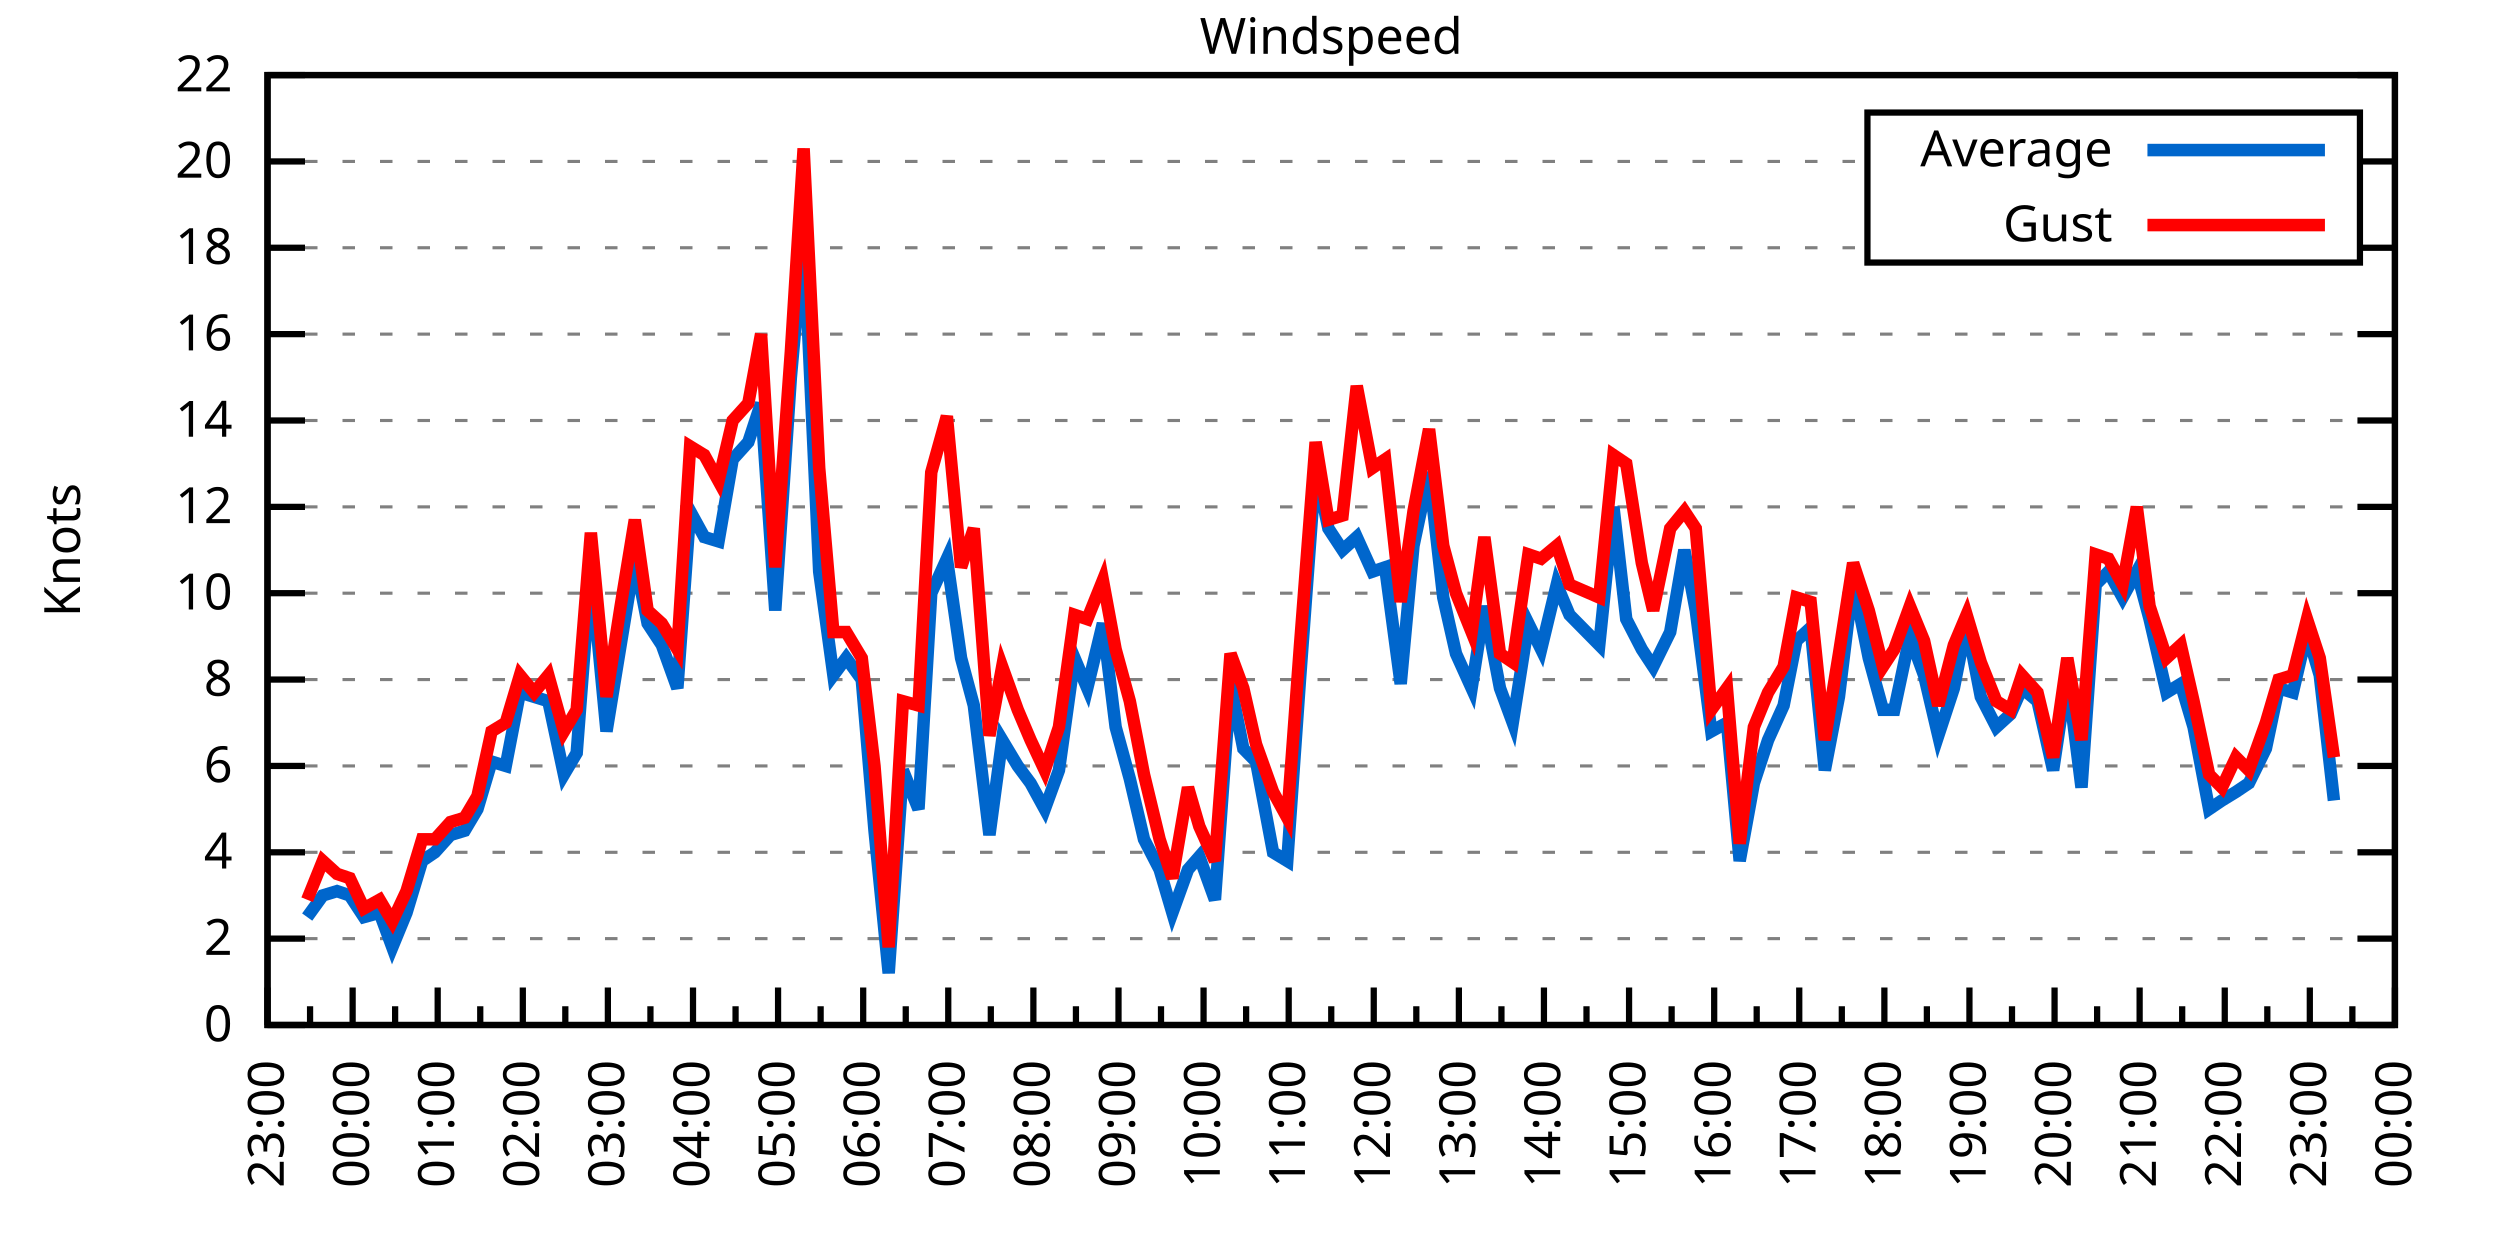
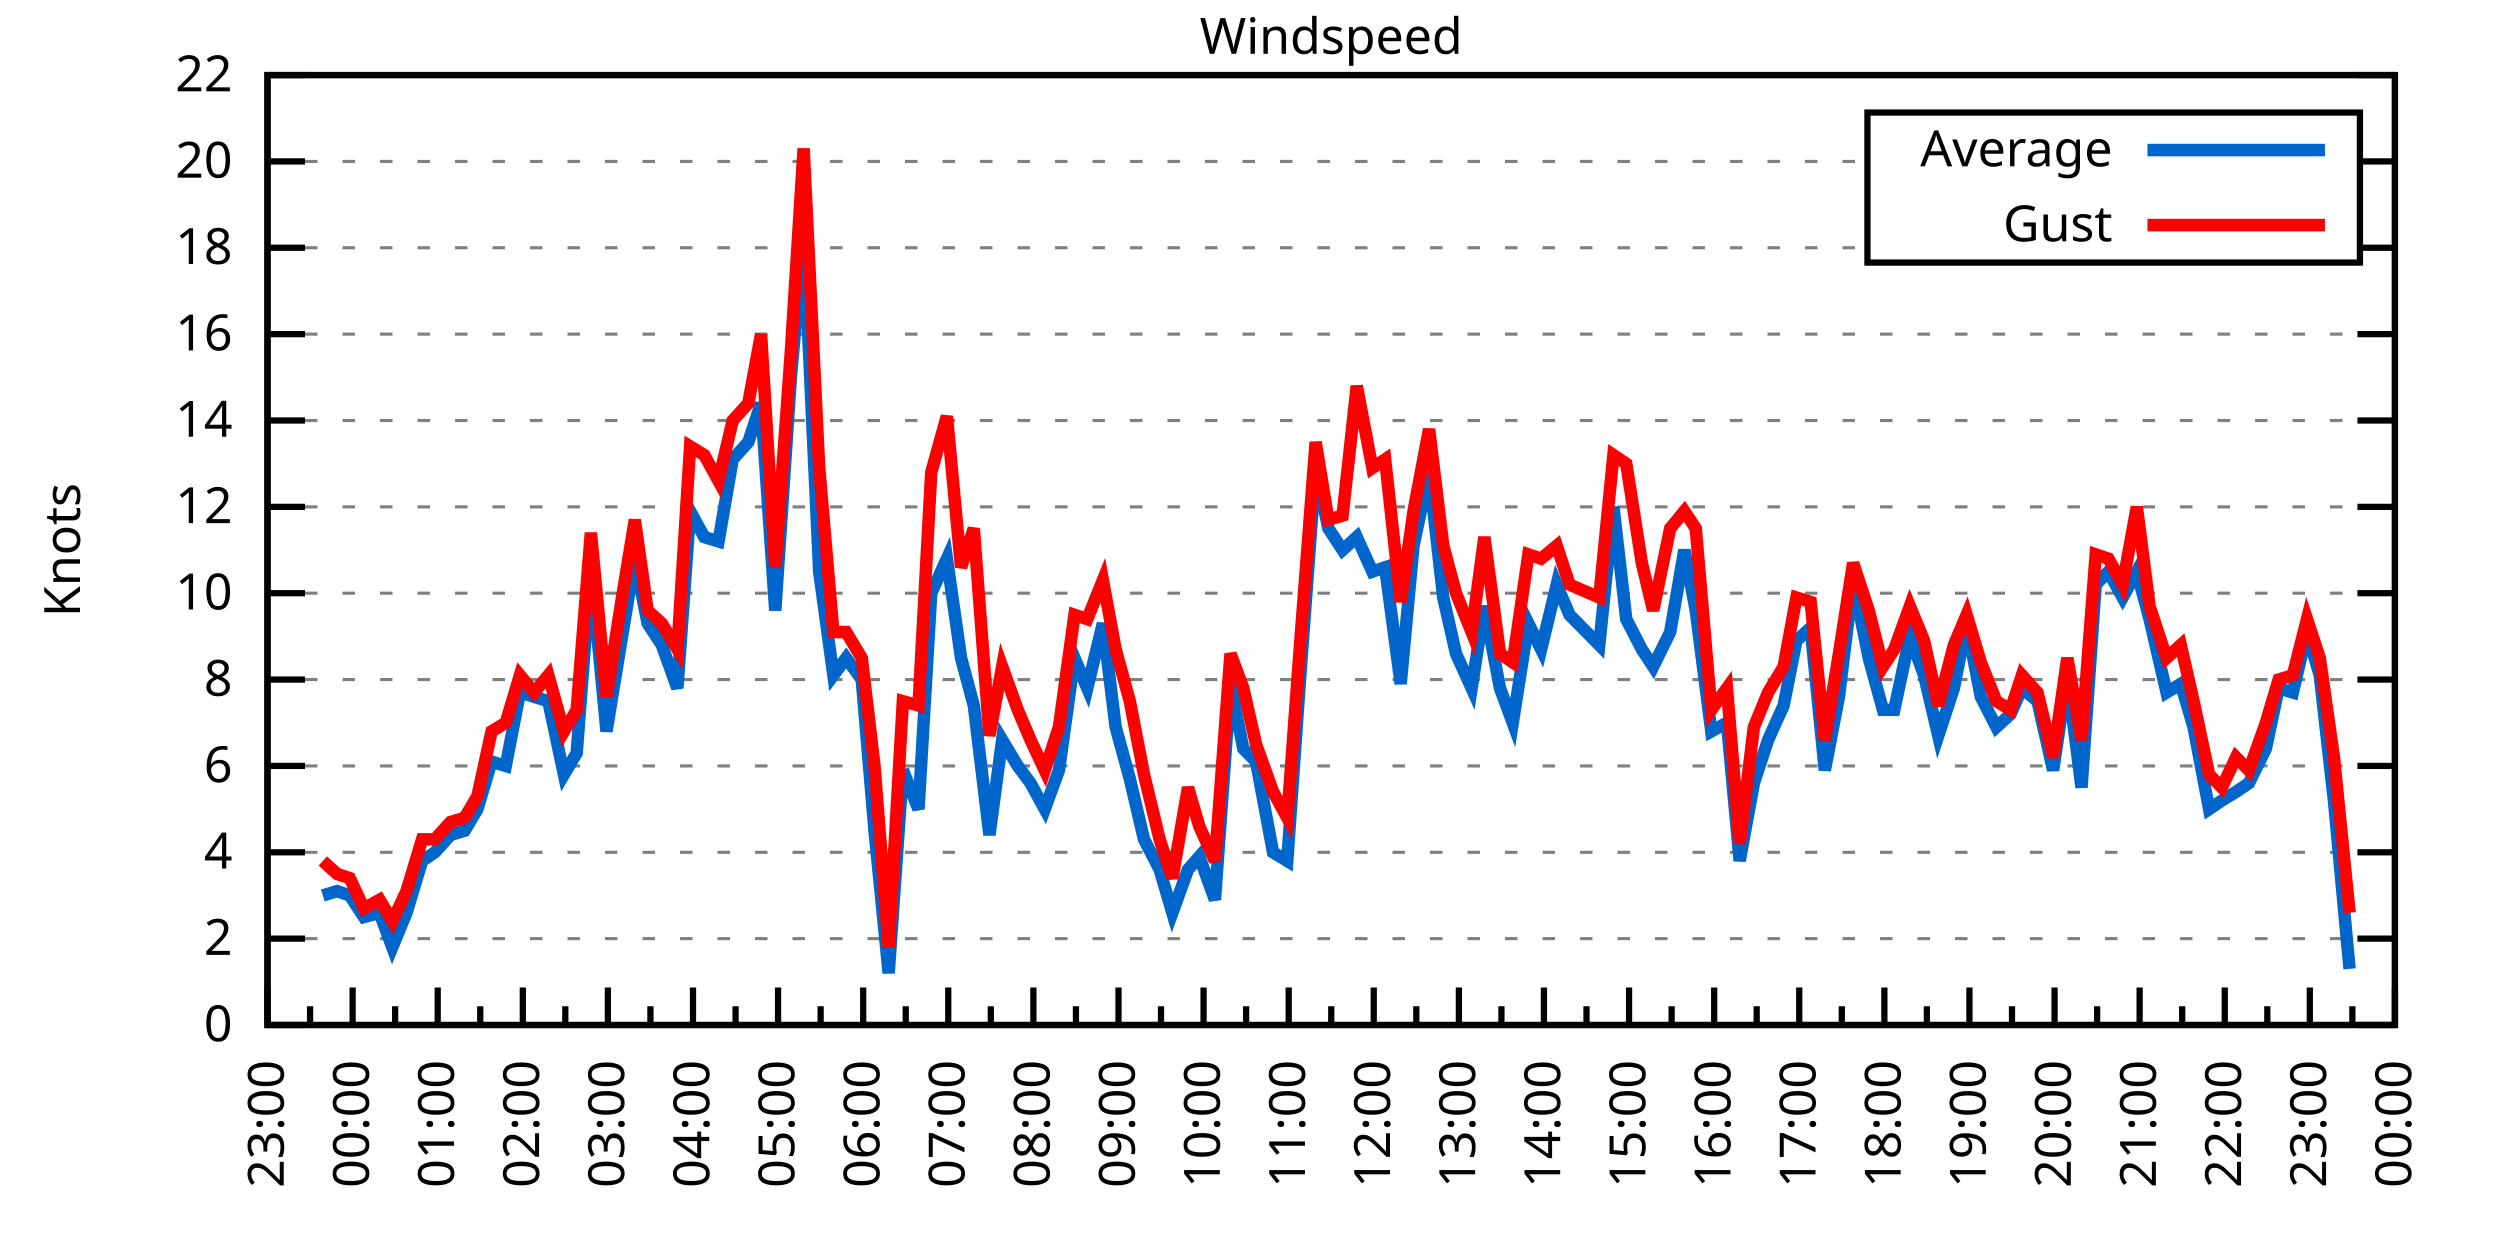
<svg xmlns="http://www.w3.org/2000/svg" xmlns:xlink="http://www.w3.org/1999/xlink" width="400" height="200" viewBox="0 0 400 200">
  <g id="gnuplot_canvas">
    <rect x="0" y="0" width="400" height="200" fill="none" />
    <defs>
      <circle id="gpDot" r="0.5" stroke-width="0.5" stroke="currentColor" />
      <path id="gpPt0" stroke-width="0.333" stroke="currentColor" d="M-1,0 h2 M0,-1 v2" />
      <path id="gpPt1" stroke-width="0.333" stroke="currentColor" d="M-1,-1 L1,1 M1,-1 L-1,1" />
      <path id="gpPt2" stroke-width="0.333" stroke="currentColor" d="M-1,0 L1,0 M0,-1 L0,1 M-1,-1 L1,1 M-1,1 L1,-1" />
      <rect id="gpPt3" stroke-width="0.333" stroke="currentColor" x="-1" y="-1" width="2" height="2" />
      <rect id="gpPt4" stroke-width="0.333" stroke="currentColor" fill="currentColor" x="-1" y="-1" width="2" height="2" />
      <circle id="gpPt5" stroke-width="0.333" stroke="currentColor" cx="0" cy="0" r="1" />
      <use xlink:href="#gpPt5" id="gpPt6" fill="currentColor" stroke="none" />
      <path id="gpPt7" stroke-width="0.333" stroke="currentColor" d="M0,-1.33 L-1.33,0.67 L1.33,0.67 z" />
      <use xlink:href="#gpPt7" id="gpPt8" fill="currentColor" stroke="none" />
      <use xlink:href="#gpPt7" id="gpPt9" stroke="currentColor" transform="rotate(180)" />
      <use xlink:href="#gpPt9" id="gpPt10" fill="currentColor" stroke="none" />
      <use xlink:href="#gpPt3" id="gpPt11" stroke="currentColor" transform="rotate(45)" />
      <use xlink:href="#gpPt11" id="gpPt12" fill="currentColor" stroke="none" />
      <path id="gpPt13" stroke-width="0.333" stroke="currentColor" d="M0,1.330 L1.265,0.411 L0.782,-1.067 L-0.782,-1.076 L-1.265,0.411 z" />
      <use xlink:href="#gpPt13" id="gpPt14" fill="currentColor" stroke="none" />
      <filter id="textbox" filterUnits="objectBoundingBox" x="0" y="0" height="1" width="1">
        <feFlood flood-color="white" flood-opacity="1" result="bgnd" />
        <feComposite in="SourceGraphic" in2="bgnd" operator="atop" />
      </filter>
      <filter id="greybox" filterUnits="objectBoundingBox" x="0" y="0" height="1" width="1">
        <feFlood flood-color="lightgrey" flood-opacity="1" result="grey" />
        <feComposite in="SourceGraphic" in2="grey" operator="atop" />
      </filter>
    </defs>
    <g fill="none" color="white" stroke="currentColor" stroke-width="1.00" stroke-linecap="butt" stroke-linejoin="miter">
</g>
    <g fill="none" color="black" stroke="currentColor" stroke-width="1.00" stroke-linecap="butt" stroke-linejoin="miter">
      <g stroke="none" shape-rendering="crispEdges">
        <polygon fill="rgb(255, 255, 255)" points="42.80,164.00 383.18,164.00 383.18,12.02 42.80,12.02 " />
      </g>
    </g>
    <g fill="none" color="black" stroke="currentColor" stroke-width="1.00" stroke-linecap="butt" stroke-linejoin="miter">
</g>
    <g fill="none" color="black" stroke="black" stroke-width="0.50" stroke-linecap="butt" stroke-linejoin="miter">
</g>
    <g fill="none" color="gray" stroke="currentColor" stroke-width="0.50" stroke-linecap="butt" stroke-linejoin="miter">
      <path stroke="gray" stroke-dasharray="2,4" class="gridline" d="M42.80,164.00 L383.19,164.00  " />
    </g>
    <g fill="none" color="gray" stroke="gray" stroke-width="1.00" stroke-linecap="butt" stroke-linejoin="miter">
</g>
    <g fill="none" color="black" stroke="currentColor" stroke-width="1.00" stroke-linecap="butt" stroke-linejoin="miter">
      <path stroke="black" d="M42.80,164.00 L48.80,164.00 M383.19,164.00 L377.19,164.00  " />
      <g transform="translate(37.20,166.60)" stroke="none" fill="black" font-family="Sans" font-size="8.00" text-anchor="end">
        <text>
          <tspan font-family="Sans"> 0</tspan>
        </text>
      </g>
    </g>
    <g fill="none" color="black" stroke="currentColor" stroke-width="1.00" stroke-linecap="butt" stroke-linejoin="miter">
</g>
    <g fill="none" color="black" stroke="black" stroke-width="0.50" stroke-linecap="butt" stroke-linejoin="miter">
</g>
    <g fill="none" color="gray" stroke="currentColor" stroke-width="0.50" stroke-linecap="butt" stroke-linejoin="miter">
      <path stroke="gray" stroke-dasharray="2,4" class="gridline" d="M42.80,150.18 L383.19,150.18  " />
    </g>
    <g fill="none" color="gray" stroke="gray" stroke-width="1.00" stroke-linecap="butt" stroke-linejoin="miter">
</g>
    <g fill="none" color="black" stroke="currentColor" stroke-width="1.00" stroke-linecap="butt" stroke-linejoin="miter">
      <path stroke="black" d="M42.80,150.18 L48.80,150.18 M383.19,150.18 L377.19,150.18  " />
      <g transform="translate(37.20,152.78)" stroke="none" fill="black" font-family="Sans" font-size="8.00" text-anchor="end">
        <text>
          <tspan font-family="Sans"> 2</tspan>
        </text>
      </g>
    </g>
    <g fill="none" color="black" stroke="currentColor" stroke-width="1.00" stroke-linecap="butt" stroke-linejoin="miter">
</g>
    <g fill="none" color="black" stroke="black" stroke-width="0.50" stroke-linecap="butt" stroke-linejoin="miter">
</g>
    <g fill="none" color="gray" stroke="currentColor" stroke-width="0.50" stroke-linecap="butt" stroke-linejoin="miter">
      <path stroke="gray" stroke-dasharray="2,4" class="gridline" d="M42.80,136.37 L383.19,136.37  " />
    </g>
    <g fill="none" color="gray" stroke="gray" stroke-width="1.00" stroke-linecap="butt" stroke-linejoin="miter">
</g>
    <g fill="none" color="black" stroke="currentColor" stroke-width="1.00" stroke-linecap="butt" stroke-linejoin="miter">
      <path stroke="black" d="M42.80,136.37 L48.80,136.37 M383.19,136.37 L377.19,136.37  " />
      <g transform="translate(37.20,138.97)" stroke="none" fill="black" font-family="Sans" font-size="8.00" text-anchor="end">
        <text>
          <tspan font-family="Sans"> 4</tspan>
        </text>
      </g>
    </g>
    <g fill="none" color="black" stroke="currentColor" stroke-width="1.00" stroke-linecap="butt" stroke-linejoin="miter">
</g>
    <g fill="none" color="black" stroke="black" stroke-width="0.50" stroke-linecap="butt" stroke-linejoin="miter">
</g>
    <g fill="none" color="gray" stroke="currentColor" stroke-width="0.50" stroke-linecap="butt" stroke-linejoin="miter">
      <path stroke="gray" stroke-dasharray="2,4" class="gridline" d="M42.80,122.55 L383.19,122.55  " />
    </g>
    <g fill="none" color="gray" stroke="gray" stroke-width="1.00" stroke-linecap="butt" stroke-linejoin="miter">
</g>
    <g fill="none" color="black" stroke="currentColor" stroke-width="1.00" stroke-linecap="butt" stroke-linejoin="miter">
      <path stroke="black" d="M42.80,122.55 L48.80,122.55 M383.19,122.55 L377.19,122.55  " />
      <g transform="translate(37.20,125.15)" stroke="none" fill="black" font-family="Sans" font-size="8.00" text-anchor="end">
        <text>
          <tspan font-family="Sans"> 6</tspan>
        </text>
      </g>
    </g>
    <g fill="none" color="black" stroke="currentColor" stroke-width="1.00" stroke-linecap="butt" stroke-linejoin="miter">
</g>
    <g fill="none" color="black" stroke="black" stroke-width="0.50" stroke-linecap="butt" stroke-linejoin="miter">
</g>
    <g fill="none" color="gray" stroke="currentColor" stroke-width="0.50" stroke-linecap="butt" stroke-linejoin="miter">
      <path stroke="gray" stroke-dasharray="2,4" class="gridline" d="M42.80,108.73 L383.19,108.73  " />
    </g>
    <g fill="none" color="gray" stroke="gray" stroke-width="1.00" stroke-linecap="butt" stroke-linejoin="miter">
</g>
    <g fill="none" color="black" stroke="currentColor" stroke-width="1.00" stroke-linecap="butt" stroke-linejoin="miter">
      <path stroke="black" d="M42.80,108.73 L48.80,108.73 M383.19,108.73 L377.19,108.73  " />
      <g transform="translate(37.20,111.33)" stroke="none" fill="black" font-family="Sans" font-size="8.00" text-anchor="end">
        <text>
          <tspan font-family="Sans"> 8</tspan>
        </text>
      </g>
    </g>
    <g fill="none" color="black" stroke="currentColor" stroke-width="1.00" stroke-linecap="butt" stroke-linejoin="miter">
</g>
    <g fill="none" color="black" stroke="black" stroke-width="0.50" stroke-linecap="butt" stroke-linejoin="miter">
</g>
    <g fill="none" color="gray" stroke="currentColor" stroke-width="0.50" stroke-linecap="butt" stroke-linejoin="miter">
      <path stroke="gray" stroke-dasharray="2,4" class="gridline" d="M42.80,94.91 L383.19,94.91  " />
    </g>
    <g fill="none" color="gray" stroke="gray" stroke-width="1.00" stroke-linecap="butt" stroke-linejoin="miter">
</g>
    <g fill="none" color="black" stroke="currentColor" stroke-width="1.00" stroke-linecap="butt" stroke-linejoin="miter">
      <path stroke="black" d="M42.80,94.91 L48.80,94.91 M383.19,94.91 L377.19,94.91  " />
      <g transform="translate(37.20,97.51)" stroke="none" fill="black" font-family="Sans" font-size="8.00" text-anchor="end">
        <text>
          <tspan font-family="Sans"> 10</tspan>
        </text>
      </g>
    </g>
    <g fill="none" color="black" stroke="currentColor" stroke-width="1.00" stroke-linecap="butt" stroke-linejoin="miter">
</g>
    <g fill="none" color="black" stroke="black" stroke-width="0.50" stroke-linecap="butt" stroke-linejoin="miter">
</g>
    <g fill="none" color="gray" stroke="currentColor" stroke-width="0.50" stroke-linecap="butt" stroke-linejoin="miter">
      <path stroke="gray" stroke-dasharray="2,4" class="gridline" d="M42.80,81.10 L383.19,81.10  " />
    </g>
    <g fill="none" color="gray" stroke="gray" stroke-width="1.00" stroke-linecap="butt" stroke-linejoin="miter">
</g>
    <g fill="none" color="black" stroke="currentColor" stroke-width="1.00" stroke-linecap="butt" stroke-linejoin="miter">
      <path stroke="black" d="M42.80,81.10 L48.80,81.10 M383.19,81.10 L377.19,81.10  " />
      <g transform="translate(37.20,83.70)" stroke="none" fill="black" font-family="Sans" font-size="8.00" text-anchor="end">
        <text>
          <tspan font-family="Sans"> 12</tspan>
        </text>
      </g>
    </g>
    <g fill="none" color="black" stroke="currentColor" stroke-width="1.00" stroke-linecap="butt" stroke-linejoin="miter">
</g>
    <g fill="none" color="black" stroke="black" stroke-width="0.50" stroke-linecap="butt" stroke-linejoin="miter">
</g>
    <g fill="none" color="gray" stroke="currentColor" stroke-width="0.50" stroke-linecap="butt" stroke-linejoin="miter">
      <path stroke="gray" stroke-dasharray="2,4" class="gridline" d="M42.80,67.28 L383.19,67.28  " />
    </g>
    <g fill="none" color="gray" stroke="gray" stroke-width="1.00" stroke-linecap="butt" stroke-linejoin="miter">
</g>
    <g fill="none" color="black" stroke="currentColor" stroke-width="1.00" stroke-linecap="butt" stroke-linejoin="miter">
      <path stroke="black" d="M42.80,67.28 L48.80,67.28 M383.19,67.28 L377.19,67.28  " />
      <g transform="translate(37.20,69.88)" stroke="none" fill="black" font-family="Sans" font-size="8.00" text-anchor="end">
        <text>
          <tspan font-family="Sans"> 14</tspan>
        </text>
      </g>
    </g>
    <g fill="none" color="black" stroke="currentColor" stroke-width="1.00" stroke-linecap="butt" stroke-linejoin="miter">
</g>
    <g fill="none" color="black" stroke="black" stroke-width="0.50" stroke-linecap="butt" stroke-linejoin="miter">
</g>
    <g fill="none" color="gray" stroke="currentColor" stroke-width="0.50" stroke-linecap="butt" stroke-linejoin="miter">
      <path stroke="gray" stroke-dasharray="2,4" class="gridline" d="M42.80,53.46 L383.19,53.46  " />
    </g>
    <g fill="none" color="gray" stroke="gray" stroke-width="1.00" stroke-linecap="butt" stroke-linejoin="miter">
</g>
    <g fill="none" color="black" stroke="currentColor" stroke-width="1.00" stroke-linecap="butt" stroke-linejoin="miter">
      <path stroke="black" d="M42.80,53.46 L48.80,53.46 M383.19,53.46 L377.19,53.46  " />
      <g transform="translate(37.20,56.06)" stroke="none" fill="black" font-family="Sans" font-size="8.00" text-anchor="end">
        <text>
          <tspan font-family="Sans"> 16</tspan>
        </text>
      </g>
    </g>
    <g fill="none" color="black" stroke="currentColor" stroke-width="1.00" stroke-linecap="butt" stroke-linejoin="miter">
</g>
    <g fill="none" color="black" stroke="black" stroke-width="0.50" stroke-linecap="butt" stroke-linejoin="miter">
</g>
    <g fill="none" color="gray" stroke="currentColor" stroke-width="0.50" stroke-linecap="butt" stroke-linejoin="miter">
      <path stroke="gray" stroke-dasharray="2,4" class="gridline" d="M42.80,39.64 L298.79,39.64 M377.59,39.64 L383.19,39.64  " />
    </g>
    <g fill="none" color="gray" stroke="gray" stroke-width="1.00" stroke-linecap="butt" stroke-linejoin="miter">
</g>
    <g fill="none" color="black" stroke="currentColor" stroke-width="1.00" stroke-linecap="butt" stroke-linejoin="miter">
      <path stroke="black" d="M42.80,39.64 L48.80,39.64 M383.19,39.64 L377.19,39.64  " />
      <g transform="translate(37.20,42.24)" stroke="none" fill="black" font-family="Sans" font-size="8.00" text-anchor="end">
        <text>
          <tspan font-family="Sans"> 18</tspan>
        </text>
      </g>
    </g>
    <g fill="none" color="black" stroke="currentColor" stroke-width="1.00" stroke-linecap="butt" stroke-linejoin="miter">
</g>
    <g fill="none" color="black" stroke="black" stroke-width="0.50" stroke-linecap="butt" stroke-linejoin="miter">
</g>
    <g fill="none" color="gray" stroke="currentColor" stroke-width="0.50" stroke-linecap="butt" stroke-linejoin="miter">
      <path stroke="gray" stroke-dasharray="2,4" class="gridline" d="M42.80,25.83 L298.79,25.83 M377.59,25.83 L383.19,25.83  " />
    </g>
    <g fill="none" color="gray" stroke="gray" stroke-width="1.00" stroke-linecap="butt" stroke-linejoin="miter">
</g>
    <g fill="none" color="black" stroke="currentColor" stroke-width="1.00" stroke-linecap="butt" stroke-linejoin="miter">
      <path stroke="black" d="M42.80,25.83 L48.80,25.83 M383.19,25.83 L377.19,25.83  " />
      <g transform="translate(37.20,28.43)" stroke="none" fill="black" font-family="Sans" font-size="8.00" text-anchor="end">
        <text>
          <tspan font-family="Sans"> 20</tspan>
        </text>
      </g>
    </g>
    <g fill="none" color="black" stroke="currentColor" stroke-width="1.00" stroke-linecap="butt" stroke-linejoin="miter">
</g>
    <g fill="none" color="black" stroke="black" stroke-width="0.50" stroke-linecap="butt" stroke-linejoin="miter">
</g>
    <g fill="none" color="gray" stroke="currentColor" stroke-width="0.50" stroke-linecap="butt" stroke-linejoin="miter">
      <path stroke="gray" stroke-dasharray="2,4" class="gridline" d="M42.80,12.01 L383.19,12.01  " />
    </g>
    <g fill="none" color="gray" stroke="gray" stroke-width="1.00" stroke-linecap="butt" stroke-linejoin="miter">
</g>
    <g fill="none" color="black" stroke="currentColor" stroke-width="1.00" stroke-linecap="butt" stroke-linejoin="miter">
      <path stroke="black" d="M42.80,12.01 L48.80,12.01 M383.19,12.01 L377.19,12.01  " />
      <g transform="translate(37.20,14.61)" stroke="none" fill="black" font-family="Sans" font-size="8.00" text-anchor="end">
        <text>
          <tspan font-family="Sans"> 22</tspan>
        </text>
      </g>
    </g>
    <g fill="none" color="black" stroke="currentColor" stroke-width="1.00" stroke-linecap="butt" stroke-linejoin="miter">
      <path stroke="black" d="M42.80,164.00 L42.80,158.00  " />
      <g transform="translate(45.40,169.60) rotate(270)" stroke="none" fill="black" font-family="Sans" font-size="8.00" text-anchor="end">
        <text>
          <tspan font-family="Sans">23:00</tspan>
        </text>
      </g>
    </g>
    <g fill="none" color="black" stroke="currentColor" stroke-width="1.00" stroke-linecap="butt" stroke-linejoin="miter">
      <path stroke="black" d="M49.61,164.00 L49.61,161.00 M56.42,164.00 L56.42,158.00  " />
      <g transform="translate(59.02,169.60) rotate(270)" stroke="none" fill="black" font-family="Sans" font-size="8.00" text-anchor="end">
        <text>
          <tspan font-family="Sans">00:00</tspan>
        </text>
      </g>
    </g>
    <g fill="none" color="black" stroke="currentColor" stroke-width="1.00" stroke-linecap="butt" stroke-linejoin="miter">
      <path stroke="black" d="M63.22,164.00 L63.22,161.00 M70.03,164.00 L70.03,158.00  " />
      <g transform="translate(72.63,169.60) rotate(270)" stroke="none" fill="black" font-family="Sans" font-size="8.00" text-anchor="end">
        <text>
          <tspan font-family="Sans">01:00</tspan>
        </text>
      </g>
    </g>
    <g fill="none" color="black" stroke="currentColor" stroke-width="1.00" stroke-linecap="butt" stroke-linejoin="miter">
      <path stroke="black" d="M76.84,164.00 L76.84,161.00 M83.65,164.00 L83.65,158.00  " />
      <g transform="translate(86.25,169.60) rotate(270)" stroke="none" fill="black" font-family="Sans" font-size="8.00" text-anchor="end">
        <text>
          <tspan font-family="Sans">02:00</tspan>
        </text>
      </g>
    </g>
    <g fill="none" color="black" stroke="currentColor" stroke-width="1.00" stroke-linecap="butt" stroke-linejoin="miter">
      <path stroke="black" d="M90.45,164.00 L90.45,161.00 M97.26,164.00 L97.26,158.00  " />
      <g transform="translate(99.86,169.60) rotate(270)" stroke="none" fill="black" font-family="Sans" font-size="8.00" text-anchor="end">
        <text>
          <tspan font-family="Sans">03:00</tspan>
        </text>
      </g>
    </g>
    <g fill="none" color="black" stroke="currentColor" stroke-width="1.00" stroke-linecap="butt" stroke-linejoin="miter">
      <path stroke="black" d="M104.07,164.00 L104.07,161.00 M110.88,164.00 L110.88,158.00  " />
      <g transform="translate(113.48,169.60) rotate(270)" stroke="none" fill="black" font-family="Sans" font-size="8.00" text-anchor="end">
        <text>
          <tspan font-family="Sans">04:00</tspan>
        </text>
      </g>
    </g>
    <g fill="none" color="black" stroke="currentColor" stroke-width="1.00" stroke-linecap="butt" stroke-linejoin="miter">
      <path stroke="black" d="M117.69,164.00 L117.69,161.00 M124.49,164.00 L124.49,158.00  " />
      <g transform="translate(127.09,169.60) rotate(270)" stroke="none" fill="black" font-family="Sans" font-size="8.00" text-anchor="end">
        <text>
          <tspan font-family="Sans">05:00</tspan>
        </text>
      </g>
    </g>
    <g fill="none" color="black" stroke="currentColor" stroke-width="1.00" stroke-linecap="butt" stroke-linejoin="miter">
      <path stroke="black" d="M131.30,164.00 L131.30,161.00 M138.11,164.00 L138.11,158.00  " />
      <g transform="translate(140.71,169.60) rotate(270)" stroke="none" fill="black" font-family="Sans" font-size="8.00" text-anchor="end">
        <text>
          <tspan font-family="Sans">06:00</tspan>
        </text>
      </g>
    </g>
    <g fill="none" color="black" stroke="currentColor" stroke-width="1.00" stroke-linecap="butt" stroke-linejoin="miter">
      <path stroke="black" d="M144.92,164.00 L144.92,161.00 M151.72,164.00 L151.72,158.00  " />
      <g transform="translate(154.32,169.60) rotate(270)" stroke="none" fill="black" font-family="Sans" font-size="8.00" text-anchor="end">
        <text>
          <tspan font-family="Sans">07:00</tspan>
        </text>
      </g>
    </g>
    <g fill="none" color="black" stroke="currentColor" stroke-width="1.00" stroke-linecap="butt" stroke-linejoin="miter">
      <path stroke="black" d="M158.53,164.00 L158.53,161.00 M165.34,164.00 L165.34,158.00  " />
      <g transform="translate(167.94,169.60) rotate(270)" stroke="none" fill="black" font-family="Sans" font-size="8.00" text-anchor="end">
        <text>
          <tspan font-family="Sans">08:00</tspan>
        </text>
      </g>
    </g>
    <g fill="none" color="black" stroke="currentColor" stroke-width="1.00" stroke-linecap="butt" stroke-linejoin="miter">
      <path stroke="black" d="M172.15,164.00 L172.15,161.00 M178.96,164.00 L178.96,158.00  " />
      <g transform="translate(181.56,169.60) rotate(270)" stroke="none" fill="black" font-family="Sans" font-size="8.00" text-anchor="end">
        <text>
          <tspan font-family="Sans">09:00</tspan>
        </text>
      </g>
    </g>
    <g fill="none" color="black" stroke="currentColor" stroke-width="1.00" stroke-linecap="butt" stroke-linejoin="miter">
      <path stroke="black" d="M185.76,164.00 L185.76,161.00 M192.57,164.00 L192.57,158.00  " />
      <g transform="translate(195.17,169.60) rotate(270)" stroke="none" fill="black" font-family="Sans" font-size="8.00" text-anchor="end">
        <text>
          <tspan font-family="Sans">10:00</tspan>
        </text>
      </g>
    </g>
    <g fill="none" color="black" stroke="currentColor" stroke-width="1.00" stroke-linecap="butt" stroke-linejoin="miter">
      <path stroke="black" d="M199.38,164.00 L199.38,161.00 M206.19,164.00 L206.19,158.00  " />
      <g transform="translate(208.79,169.60) rotate(270)" stroke="none" fill="black" font-family="Sans" font-size="8.00" text-anchor="end">
        <text>
          <tspan font-family="Sans">11:00</tspan>
        </text>
      </g>
    </g>
    <g fill="none" color="black" stroke="currentColor" stroke-width="1.00" stroke-linecap="butt" stroke-linejoin="miter">
      <path stroke="black" d="M213.00,164.00 L213.00,161.00 M219.80,164.00 L219.80,158.00  " />
      <g transform="translate(222.40,169.60) rotate(270)" stroke="none" fill="black" font-family="Sans" font-size="8.00" text-anchor="end">
        <text>
          <tspan font-family="Sans">12:00</tspan>
        </text>
      </g>
    </g>
    <g fill="none" color="black" stroke="currentColor" stroke-width="1.00" stroke-linecap="butt" stroke-linejoin="miter">
      <path stroke="black" d="M226.61,164.00 L226.61,161.00 M233.42,164.00 L233.42,158.00  " />
      <g transform="translate(236.02,169.60) rotate(270)" stroke="none" fill="black" font-family="Sans" font-size="8.00" text-anchor="end">
        <text>
          <tspan font-family="Sans">13:00</tspan>
        </text>
      </g>
    </g>
    <g fill="none" color="black" stroke="currentColor" stroke-width="1.00" stroke-linecap="butt" stroke-linejoin="miter">
      <path stroke="black" d="M240.23,164.00 L240.23,161.00 M247.03,164.00 L247.03,158.00  " />
      <g transform="translate(249.63,169.60) rotate(270)" stroke="none" fill="black" font-family="Sans" font-size="8.00" text-anchor="end">
        <text>
          <tspan font-family="Sans">14:00</tspan>
        </text>
      </g>
    </g>
    <g fill="none" color="black" stroke="currentColor" stroke-width="1.00" stroke-linecap="butt" stroke-linejoin="miter">
      <path stroke="black" d="M253.84,164.00 L253.84,161.00 M260.65,164.00 L260.65,158.00  " />
      <g transform="translate(263.25,169.60) rotate(270)" stroke="none" fill="black" font-family="Sans" font-size="8.00" text-anchor="end">
        <text>
          <tspan font-family="Sans">15:00</tspan>
        </text>
      </g>
    </g>
    <g fill="none" color="black" stroke="currentColor" stroke-width="1.00" stroke-linecap="butt" stroke-linejoin="miter">
      <path stroke="black" d="M267.46,164.00 L267.46,161.00 M274.27,164.00 L274.27,158.00  " />
      <g transform="translate(276.87,169.60) rotate(270)" stroke="none" fill="black" font-family="Sans" font-size="8.00" text-anchor="end">
        <text>
          <tspan font-family="Sans">16:00</tspan>
        </text>
      </g>
    </g>
    <g fill="none" color="black" stroke="currentColor" stroke-width="1.00" stroke-linecap="butt" stroke-linejoin="miter">
      <path stroke="black" d="M281.07,164.00 L281.07,161.00 M287.88,164.00 L287.88,158.00  " />
      <g transform="translate(290.48,169.60) rotate(270)" stroke="none" fill="black" font-family="Sans" font-size="8.00" text-anchor="end">
        <text>
          <tspan font-family="Sans">17:00</tspan>
        </text>
      </g>
    </g>
    <g fill="none" color="black" stroke="currentColor" stroke-width="1.00" stroke-linecap="butt" stroke-linejoin="miter">
      <path stroke="black" d="M294.69,164.00 L294.69,161.00 M301.50,164.00 L301.50,158.00  " />
      <g transform="translate(304.10,169.60) rotate(270)" stroke="none" fill="black" font-family="Sans" font-size="8.00" text-anchor="end">
        <text>
          <tspan font-family="Sans">18:00</tspan>
        </text>
      </g>
    </g>
    <g fill="none" color="black" stroke="currentColor" stroke-width="1.00" stroke-linecap="butt" stroke-linejoin="miter">
      <path stroke="black" d="M308.30,164.00 L308.30,161.00 M315.11,164.00 L315.11,158.00  " />
      <g transform="translate(317.71,169.60) rotate(270)" stroke="none" fill="black" font-family="Sans" font-size="8.00" text-anchor="end">
        <text>
          <tspan font-family="Sans">19:00</tspan>
        </text>
      </g>
    </g>
    <g fill="none" color="black" stroke="currentColor" stroke-width="1.00" stroke-linecap="butt" stroke-linejoin="miter">
      <path stroke="black" d="M321.92,164.00 L321.92,161.00 M328.73,164.00 L328.73,158.00  " />
      <g transform="translate(331.33,169.60) rotate(270)" stroke="none" fill="black" font-family="Sans" font-size="8.00" text-anchor="end">
        <text>
          <tspan font-family="Sans">20:00</tspan>
        </text>
      </g>
    </g>
    <g fill="none" color="black" stroke="currentColor" stroke-width="1.00" stroke-linecap="butt" stroke-linejoin="miter">
      <path stroke="black" d="M335.54,164.00 L335.54,161.00 M342.34,164.00 L342.34,158.00  " />
      <g transform="translate(344.94,169.60) rotate(270)" stroke="none" fill="black" font-family="Sans" font-size="8.00" text-anchor="end">
        <text>
          <tspan font-family="Sans">21:00</tspan>
        </text>
      </g>
    </g>
    <g fill="none" color="black" stroke="currentColor" stroke-width="1.00" stroke-linecap="butt" stroke-linejoin="miter">
      <path stroke="black" d="M349.15,164.00 L349.15,161.00 M355.96,164.00 L355.96,158.00  " />
      <g transform="translate(358.56,169.60) rotate(270)" stroke="none" fill="black" font-family="Sans" font-size="8.00" text-anchor="end">
        <text>
          <tspan font-family="Sans">22:00</tspan>
        </text>
      </g>
    </g>
    <g fill="none" color="black" stroke="currentColor" stroke-width="1.00" stroke-linecap="butt" stroke-linejoin="miter">
      <path stroke="black" d="M362.77,164.00 L362.77,161.00 M369.57,164.00 L369.57,158.00  " />
      <g transform="translate(372.17,169.60) rotate(270)" stroke="none" fill="black" font-family="Sans" font-size="8.00" text-anchor="end">
        <text>
          <tspan font-family="Sans">23:00</tspan>
        </text>
      </g>
    </g>
    <g fill="none" color="black" stroke="currentColor" stroke-width="1.00" stroke-linecap="butt" stroke-linejoin="miter">
      <path stroke="black" d="M376.38,164.00 L376.38,161.00 M383.19,164.00 L383.19,158.00  " />
      <g transform="translate(385.79,169.60) rotate(270)" stroke="none" fill="black" font-family="Sans" font-size="8.00" text-anchor="end">
        <text>
          <tspan font-family="Sans">00:00</tspan>
        </text>
      </g>
    </g>
    <g fill="none" color="black" stroke="currentColor" stroke-width="1.00" stroke-linecap="butt" stroke-linejoin="miter">
</g>
    <g fill="none" color="black" stroke="currentColor" stroke-width="1.00" stroke-linecap="butt" stroke-linejoin="miter">
      <path stroke="black" d="M42.80,12.01 L42.80,164.00 L383.19,164.00 L383.19,12.01 L42.80,12.01 Z  " />
    </g>
    <g fill="none" color="black" stroke="currentColor" stroke-width="1.00" stroke-linecap="butt" stroke-linejoin="miter">
      <g transform="translate(12.80,88.01) rotate(270)" stroke="none" fill="black" font-family="Sans" font-size="8.00" text-anchor="middle">
        <text>
          <tspan font-family="Sans">Knots</tspan>
        </text>
      </g>
    </g>
    <g fill="none" color="black" stroke="currentColor" stroke-width="1.00" stroke-linecap="butt" stroke-linejoin="miter">
</g>
    <g fill="none" color="black" stroke="currentColor" stroke-width="1.00" stroke-linecap="butt" stroke-linejoin="miter">
      <path stroke="black" d="M298.79,42.01 L298.79,18.01 L377.59,18.01 L377.59,42.01 L298.79,42.01 Z  " />
    </g>
    <g id="Windspeed_plot_1">
      <g fill="none" color="white" stroke="black" stroke-width="2.00" stroke-linecap="butt" stroke-linejoin="miter">
</g>
      <g fill="none" color="black" stroke="currentColor" stroke-width="2.00" stroke-linecap="butt" stroke-linejoin="miter">
        <g transform="translate(337.99,26.61)" stroke="none" fill="black" font-family="Sans" font-size="8.00" text-anchor="end">
          <text>
            <tspan font-family="Sans">Average</tspan>
          </text>
        </g>
      </g>
      <g fill="none" color="black" stroke="currentColor" stroke-width="2.00" stroke-linecap="butt" stroke-linejoin="miter">
-         <path stroke="rgb(  0, 102, 204)" d="M343.59,24.01 L371.99,24.01 M49.15,146.73 L51.65,143.27 L53.92,142.58 L55.96,143.27 L58.23,146.73 L60.73,146.04   L62.77,151.56 L65.04,146.04 L67.54,137.75 L69.58,136.37 L72.07,133.60 L74.34,132.91 L76.39,129.46 L78.65,121.86   L80.92,122.55 L83.19,110.80 L85.46,111.49 L87.73,112.19 L90.23,123.93 L92.27,120.48 L94.54,90.77 L97.04,117.02   L99.30,103.20 L101.57,89.39 L103.62,99.75 L105.89,103.20 L108.38,110.11 L110.42,81.79 L112.69,85.93 L114.96,86.62   L117.23,73.50 L119.73,70.73 L121.77,64.52 L124.04,97.68 L126.54,60.37 L128.58,37.57 L131.07,91.46 L133.34,108.04   L135.39,105.28 L137.88,108.73 L139.92,132.91 L142.19,155.71 L144.46,123.24 L146.96,129.46 L149.00,94.91 L151.50,89.39   L153.77,105.28 L155.81,112.88 L158.31,133.60 L160.35,118.40 L162.84,122.55 L164.89,125.31 L167.16,129.46 L169.43,123.24   L171.92,105.28 L173.96,110.11 L176.46,99.75 L178.50,116.33 L180.77,124.62 L183.04,134.29 L185.54,139.13 L187.58,146.04   L190.08,139.13 L191.89,137.06 L194.39,143.96 L196.88,109.42 L198.93,119.78 L200.97,121.86 L203.69,136.37 L205.96,137.75   L208.00,108.73 L210.50,74.88 L212.54,84.55 L214.81,88.00 L217.08,85.93 L219.58,91.46 L221.62,90.77 L224.11,109.42   L226.16,87.31 L228.65,75.57 L230.92,95.60 L232.96,104.59 L235.46,110.11 L237.50,96.99 L240.00,110.11 L242.04,115.64   L244.54,99.75 L246.58,103.89 L249.08,93.53 L251.12,98.37 L255.88,103.20 L258.15,81.10 L260.20,99.06 L262.69,103.89   L264.51,106.66 L267.23,101.13 L269.50,88.00 L271.32,97.68 L273.81,117.02 L276.31,115.64 L278.35,137.75 L280.62,125.31   L282.89,118.40 L285.38,112.88 L287.43,102.51 L289.70,100.44 L291.97,123.24 L294.23,111.49 L296.50,92.84 L299.00,105.28   L301.27,113.57 L303.08,113.57 L305.58,101.82 L307.85,108.04 L310.12,117.71 L312.62,110.11 L314.66,99.75 L316.93,111.49   L319.42,116.33 L321.69,114.26 L323.51,110.11 L326.00,112.19 L328.50,123.24 L330.77,108.04 L333.04,126.00 L335.31,93.53   L337.35,91.46 L339.62,95.60 L341.89,91.46 L343.93,99.06 L346.65,110.80 L348.92,109.42 L350.97,116.33 L353.46,129.46   L355.50,128.08 L357.77,126.69 L359.82,125.31 L362.54,119.78 L364.58,110.11 L366.85,110.80 L369.12,101.13 L371.16,108.04   L373.43,128.08  " />
+         <path stroke="rgb(  0, 102, 204)" d="M343.59,24.01 L371.99,24.01 M51.65,143.27 L53.92,142.58 L55.96,143.27 L58.23,146.73 L60.73,146.04 L62.77,151.56   L65.04,146.04 L67.54,137.75 L69.58,136.37 L72.07,133.60 L74.34,132.91 L76.39,129.46 L78.65,121.86 L80.92,122.55   L83.19,110.80 L85.46,111.49 L87.73,112.19 L90.23,123.93 L92.27,120.48 L94.54,90.77 L97.04,117.02 L99.30,103.20   L101.57,89.39 L103.62,99.75 L105.89,103.20 L108.38,110.11 L110.42,81.79 L112.69,85.93 L114.96,86.62 L117.23,73.50   L119.73,70.73 L121.77,64.52 L124.04,97.68 L126.54,60.37 L128.58,37.57 L131.07,91.46 L133.34,108.04 L135.39,105.28   L137.88,108.73 L139.92,132.91 L142.19,155.71 L144.46,123.24 L146.96,129.46 L149.00,94.91 L151.50,89.39 L153.77,105.28   L155.81,112.88 L158.31,133.60 L160.35,118.40 L162.84,122.55 L164.89,125.31 L167.16,129.46 L169.43,123.24 L171.92,105.28   L173.96,110.11 L176.46,99.75 L178.50,116.33 L180.77,124.62 L183.04,134.29 L185.54,139.13 L187.58,146.04 L190.08,139.13   L191.89,137.06 L194.39,143.96 L196.88,109.42 L198.93,119.78 L200.97,121.86 L203.69,136.37 L205.96,137.75 L208.00,108.73   L210.50,74.88 L212.54,84.55 L214.81,88.00 L217.08,85.93 L219.58,91.46 L221.62,90.77 L224.11,109.42 L226.16,87.31   L228.65,75.57 L230.92,95.60 L232.96,104.59 L235.46,110.11 L237.50,96.99 L240.00,110.11 L242.04,115.64 L244.54,99.75   L246.58,103.89 L249.08,93.53 L251.12,98.37 L255.88,103.20 L258.15,81.10 L260.20,99.06 L262.69,103.89 L264.51,106.66   L267.23,101.13 L269.50,88.00 L271.32,97.68 L273.81,117.02 L276.31,115.64 L278.35,137.75 L280.62,125.31 L282.89,118.40   L285.38,112.88 L287.43,102.51 L289.70,100.44 L291.97,123.24 L294.23,111.49 L296.50,92.84 L299.00,105.28 L301.27,113.57   L303.08,113.57 L305.58,101.82 L307.85,108.04 L310.12,117.71 L312.62,110.11 L314.66,99.75 L316.93,111.49 L319.42,116.33   L321.69,114.26 L323.51,110.11 L326.00,112.19 L328.50,123.24 L330.77,108.04 L333.04,126.00 L335.31,93.53 L337.35,91.46   L339.62,95.60 L341.89,91.46 L343.93,99.06 L346.65,110.80 L348.92,109.42 L350.97,116.33 L353.46,129.46 L355.50,128.08   L357.77,126.69 L359.82,125.31 L362.54,119.78 L364.58,110.11 L366.85,110.80 L369.12,101.13 L371.16,108.04 L373.43,128.08   L375.93,155.02  " />
      </g>
    </g>
    <g id="Windspeed_plot_2">
      <g fill="none" color="black" stroke="currentColor" stroke-width="2.00" stroke-linecap="butt" stroke-linejoin="miter">
        <g transform="translate(337.99,38.61)" stroke="none" fill="black" font-family="Sans" font-size="8.00" text-anchor="end">
          <text>
            <tspan font-family="Sans">Gust</tspan>
          </text>
        </g>
      </g>
      <g fill="none" color="black" stroke="currentColor" stroke-width="2.00" stroke-linecap="butt" stroke-linejoin="miter">
-         <path stroke="rgb(255,   0,   0)" d="M343.59,36.01 L371.99,36.01 M49.15,143.96 L51.65,137.75 L53.92,139.82 L55.96,140.51 L58.23,145.35 L60.73,143.96   L62.77,147.42 L65.04,142.58 L67.54,134.29 L69.58,134.29 L72.07,131.53 L74.34,130.84 L76.39,127.38 L78.65,117.02   L80.92,115.64 L83.19,108.04 L85.46,110.80 L87.73,108.04 L90.23,117.02 L92.27,113.57 L94.54,85.24 L97.04,111.49   L99.30,96.99 L101.57,83.17 L103.62,97.68 L105.89,99.75 L108.38,103.89 L110.42,71.42 L112.69,72.81 L114.96,76.95   L117.23,67.28 L119.73,64.52 L121.77,53.46 L124.04,90.77 L126.54,56.23 L128.58,23.75 L131.07,74.88 L133.34,101.13   L135.39,101.13 L137.88,105.28 L139.92,122.55 L142.19,151.56 L144.46,112.19 L146.96,112.88 L149.00,75.57 L151.50,66.59   L153.77,90.77 L155.81,84.55 L158.31,117.71 L160.35,106.66 L162.84,113.57 L164.89,118.40 L167.16,123.24 L169.43,116.33   L171.92,98.37 L173.96,99.06 L176.46,92.84 L178.50,103.89 L180.77,112.19 L183.04,123.93 L185.54,134.29 L187.58,140.51   L190.08,126.00 L191.89,132.22 L194.39,137.75 L196.88,104.59 L198.93,110.11 L200.97,119.09 L203.69,126.69 L205.96,130.84   L208.00,103.20 L210.50,70.73 L212.54,83.17 L214.81,82.48 L217.08,61.75 L219.58,74.88 L221.62,73.50 L224.11,96.30   L226.16,81.79 L228.65,68.66 L230.92,87.31 L232.96,94.91 L235.46,101.13 L237.50,85.93 L240.00,104.59 L242.04,105.97   L244.54,88.70 L246.58,89.39 L249.08,87.31 L251.12,93.53 L255.88,95.60 L258.15,72.81 L260.20,74.19 L262.69,90.08   L264.51,97.68 L267.23,84.55 L269.50,81.79 L271.32,84.55 L273.81,113.57 L276.31,110.11 L278.35,134.98 L280.62,116.33   L282.89,110.80 L285.38,106.66 L287.43,95.60 L289.70,96.30 L291.97,118.40 L294.23,104.59 L296.50,90.08 L299.00,97.68   L301.27,106.66 L303.08,103.89 L305.58,96.99 L307.85,102.51 L310.12,112.88 L312.62,103.20 L314.66,98.37 L316.93,105.97   L319.42,112.19 L321.69,113.57 L323.51,108.04 L326.00,110.80 L328.50,121.17 L330.77,105.28 L333.04,118.40 L335.31,88.70   L337.35,89.39 L339.62,93.53 L341.89,81.10 L343.93,96.99 L346.65,105.28 L348.92,103.20 L350.97,112.19 L353.46,123.93   L355.50,126.00 L357.77,121.17 L359.82,123.24 L362.54,115.64 L364.58,108.73 L366.85,108.04 L369.12,99.06 L371.16,105.28   L373.43,121.17  " />
+         <path stroke="rgb(255,   0,   0)" d="M343.59,36.01 L371.99,36.01 M51.65,137.75 L53.92,139.82 L55.96,140.51 L58.23,145.35 L60.73,143.96 L62.77,147.42   L65.04,142.58 L67.54,134.29 L69.58,134.29 L72.07,131.53 L74.34,130.84 L76.39,127.38 L78.65,117.02 L80.92,115.64   L83.19,108.04 L85.46,110.80 L87.73,108.04 L90.23,117.02 L92.27,113.57 L94.54,85.24 L97.04,111.49 L99.30,96.99   L101.57,83.17 L103.62,97.68 L105.89,99.75 L108.38,103.89 L110.42,71.42 L112.69,72.81 L114.96,76.95 L117.23,67.28   L119.73,64.52 L121.77,53.46 L124.04,90.77 L126.54,56.23 L128.58,23.75 L131.07,74.88 L133.34,101.13 L135.39,101.13   L137.88,105.28 L139.92,122.55 L142.19,151.56 L144.46,112.19 L146.96,112.88 L149.00,75.57 L151.50,66.59 L153.77,90.77   L155.81,84.55 L158.31,117.71 L160.35,106.66 L162.84,113.57 L164.89,118.40 L167.16,123.24 L169.43,116.33 L171.92,98.37   L173.96,99.06 L176.46,92.84 L178.50,103.89 L180.77,112.19 L183.04,123.93 L185.54,134.29 L187.58,140.51 L190.08,126.00   L191.89,132.22 L194.39,137.75 L196.88,104.59 L198.93,110.11 L200.97,119.09 L203.69,126.69 L205.96,130.84 L208.00,103.20   L210.50,70.73 L212.54,83.17 L214.81,82.48 L217.08,61.75 L219.58,74.88 L221.62,73.50 L224.11,96.30 L226.16,81.79   L228.65,68.66 L230.92,87.31 L232.96,94.91 L235.46,101.13 L237.50,85.93 L240.00,104.59 L242.04,105.97 L244.54,88.70   L246.58,89.39 L249.08,87.31 L251.12,93.53 L255.88,95.60 L258.15,72.81 L260.20,74.19 L262.69,90.08 L264.51,97.68   L267.23,84.55 L269.50,81.79 L271.32,84.55 L273.81,113.57 L276.31,110.11 L278.35,134.98 L280.62,116.33 L282.89,110.80   L285.38,106.66 L287.43,95.60 L289.70,96.30 L291.97,118.40 L294.23,104.59 L296.50,90.08 L299.00,97.68 L301.27,106.66   L303.08,103.89 L305.58,96.99 L307.85,102.51 L310.12,112.88 L312.62,103.20 L314.66,98.37 L316.93,105.97 L319.42,112.19   L321.69,113.57 L323.51,108.04 L326.00,110.80 L328.50,121.17 L330.77,105.28 L333.04,118.40 L335.31,88.70 L337.35,89.39   L339.62,93.53 L341.89,81.10 L343.93,96.99 L346.65,105.28 L348.92,103.20 L350.97,112.19 L353.46,123.93 L355.50,126.00   L357.77,121.17 L359.82,123.24 L362.54,115.64 L364.58,108.73 L366.85,108.04 L369.12,99.06 L371.16,105.28 L373.43,121.17   L375.93,146.04  " />
      </g>
    </g>
    <g fill="none" color="black" stroke="currentColor" stroke-width="2.00" stroke-linecap="butt" stroke-linejoin="miter">
</g>
    <g fill="none" color="black" stroke="black" stroke-width="1.00" stroke-linecap="butt" stroke-linejoin="miter">
</g>
    <g fill="none" color="black" stroke="currentColor" stroke-width="1.00" stroke-linecap="butt" stroke-linejoin="miter">
      <path stroke="black" d="M42.80,12.01 L42.80,164.00 L383.19,164.00 L383.19,12.01 L42.80,12.01 Z  " />
    </g>
    <g fill="none" color="black" stroke="currentColor" stroke-width="1.00" stroke-linecap="butt" stroke-linejoin="miter">
      <g transform="translate(212.99,8.61)" stroke="none" fill="black" font-family="Sans" font-size="8.00" text-anchor="middle">
        <text>
          <tspan font-family="Sans">Windspeed</tspan>
        </text>
      </g>
    </g>
    <g fill="none" color="black" stroke="currentColor" stroke-width="1.00" stroke-linecap="butt" stroke-linejoin="miter">
</g>
  </g>
</svg>
